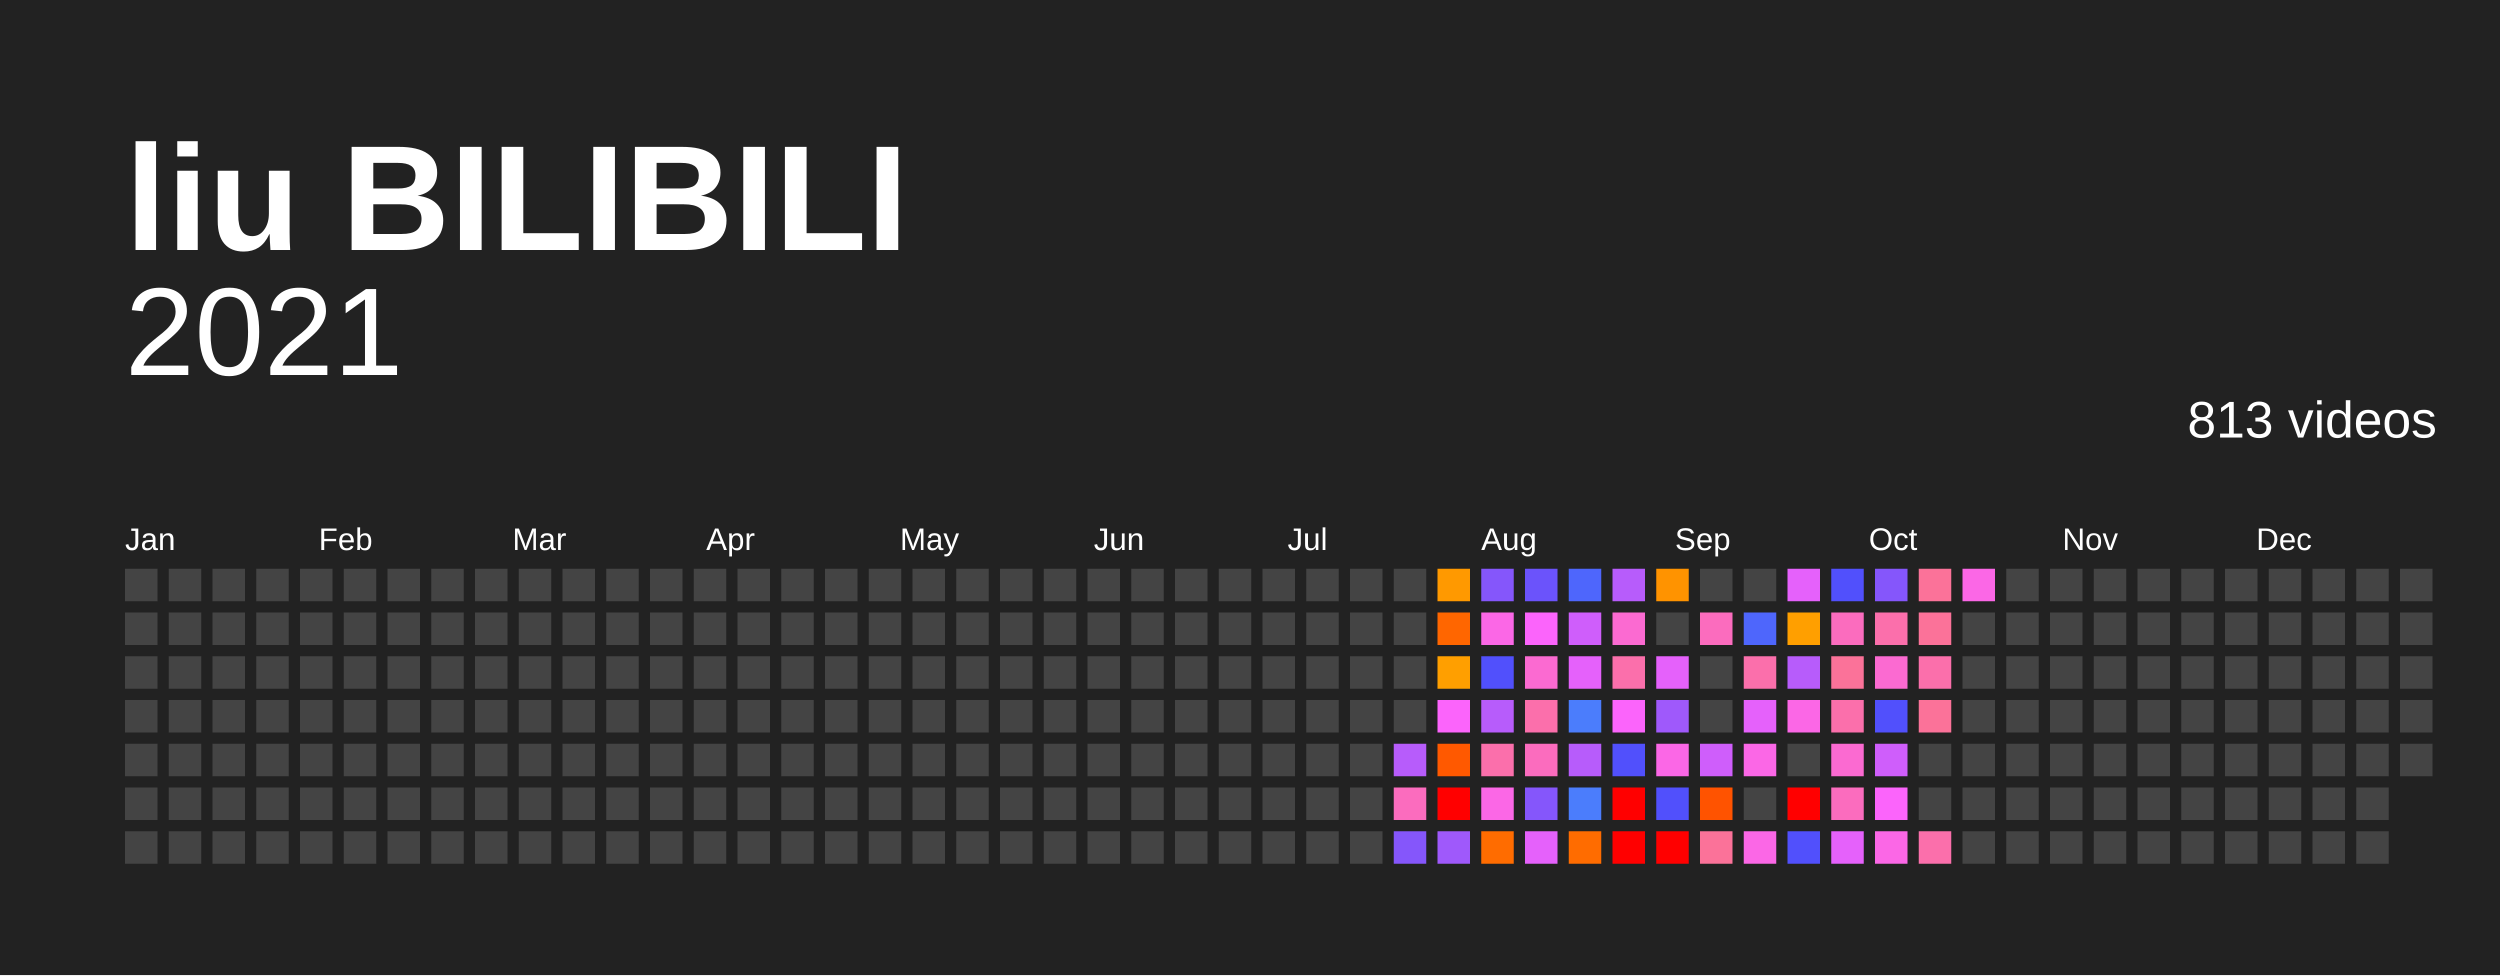
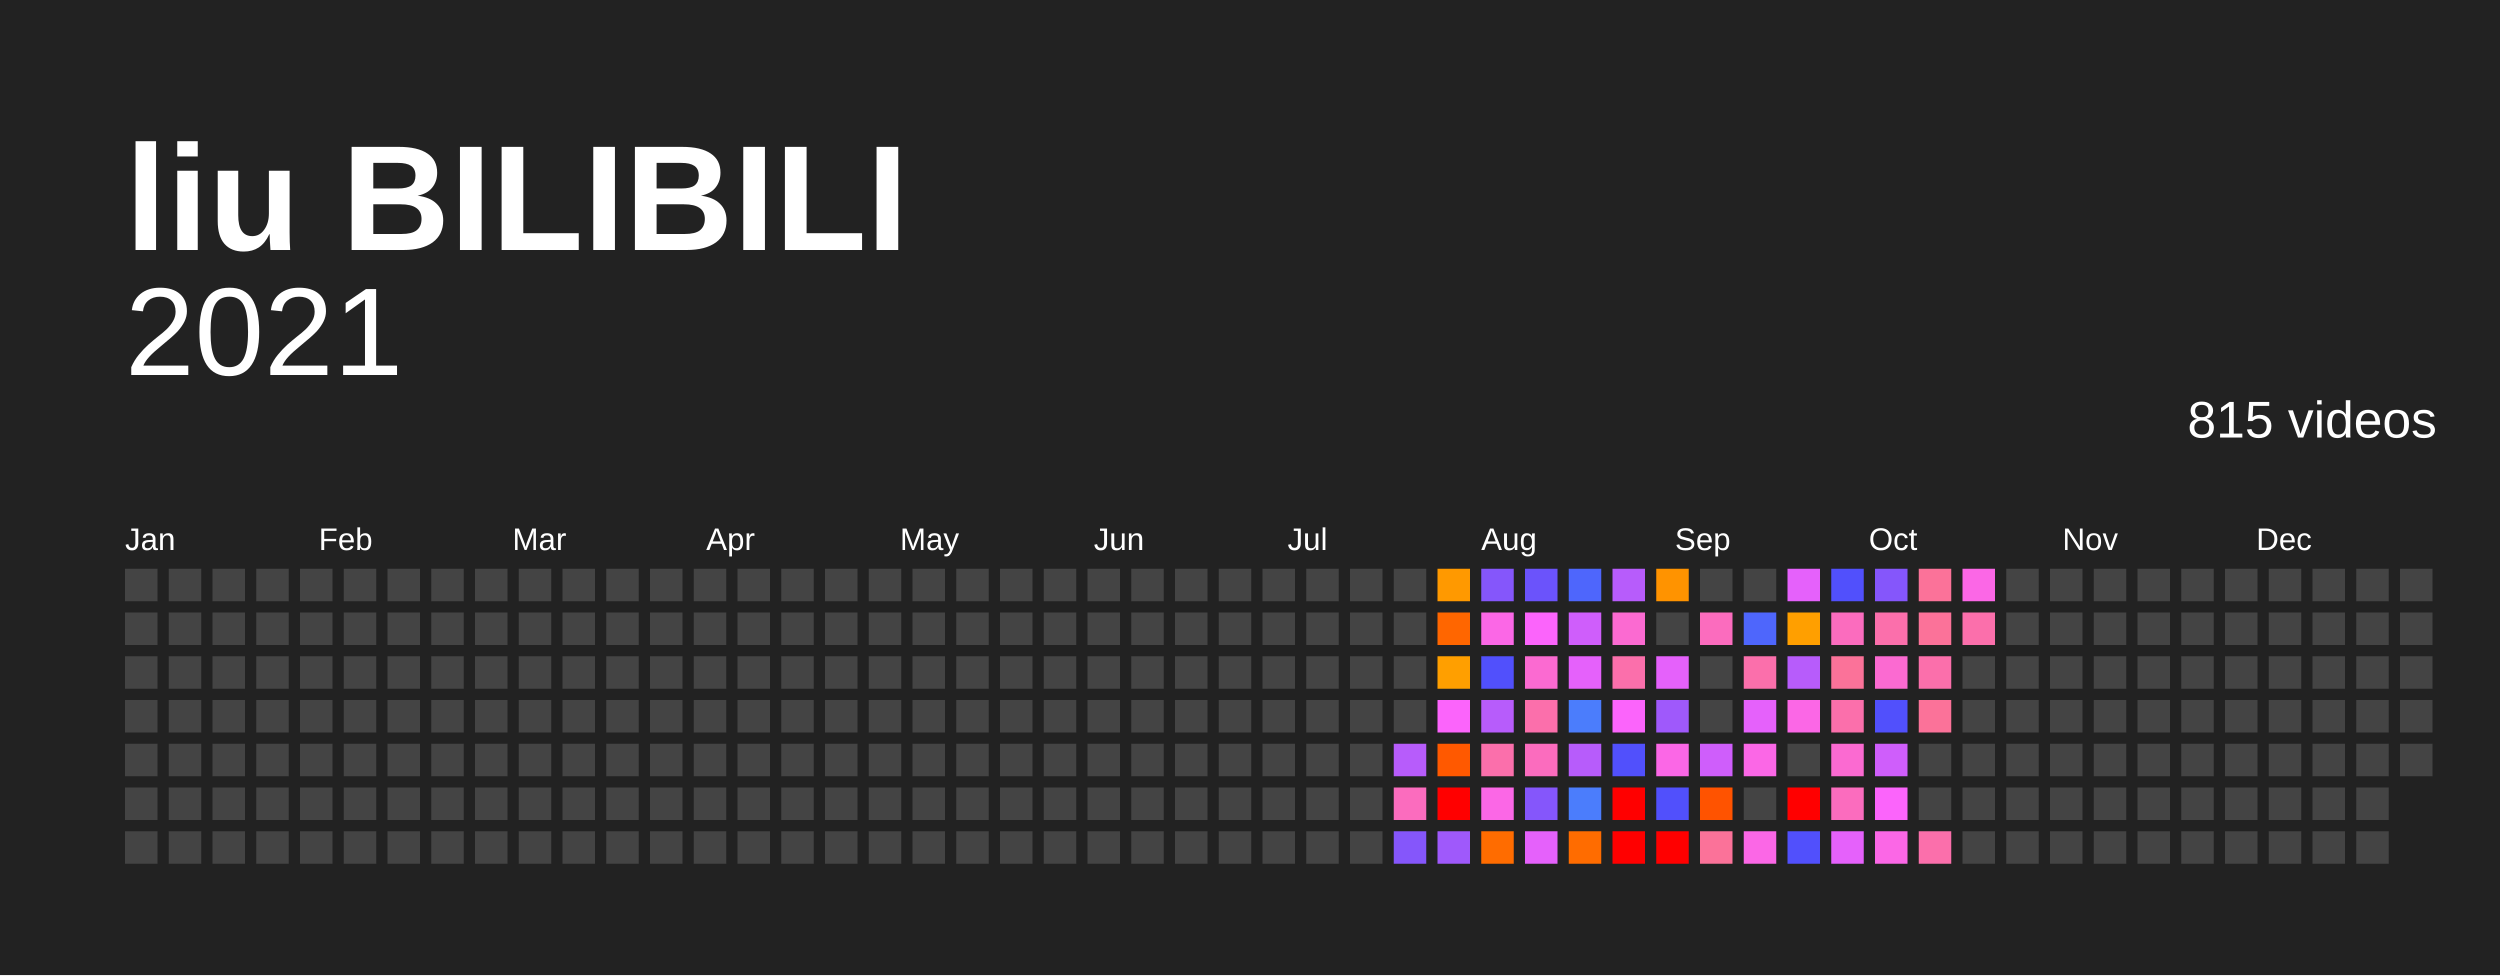
<svg xmlns="http://www.w3.org/2000/svg" baseProfile="full" height="78mm" version="1.1" viewBox="0,0,200,78" width="200mm">
  <defs />
  <rect fill="#222222" height="78" width="200" x="0" y="0" />
  <text fill="#FFFFFF" style="font-size:12px; font-family:Arial; font-weight:bold;" x="10" y="20">liu BILIBILI</text>
  <text alignment-baseline="hanging" fill="#FFFFFF" style="font-size:10.0px; font-family:Arial;" x="10" y="30">2021</text>
-   <text alignment-baseline="hanging" fill="#FFFFFF" style="font-size:4.125px; font-family:Arial;" x="175" y="35">813 videos</text>
+   <text alignment-baseline="hanging" fill="#FFFFFF" style="font-size:4.125px; font-family:Arial;" x="175" y="35">815 videos</text>
  <text fill="#FFFFFF" style="font-size:2.5px; font-family:Arial" x="10.0" y="44">Jan</text>
  <text fill="#FFFFFF" style="font-size:2.5px; font-family:Arial" x="25.5" y="44">Feb</text>
  <text fill="#FFFFFF" style="font-size:2.5px; font-family:Arial" x="41.0" y="44">Mar</text>
  <text fill="#FFFFFF" style="font-size:2.5px; font-family:Arial" x="56.5" y="44">Apr</text>
  <text fill="#FFFFFF" style="font-size:2.5px; font-family:Arial" x="72.0" y="44">May</text>
  <text fill="#FFFFFF" style="font-size:2.5px; font-family:Arial" x="87.5" y="44">Jun</text>
  <text fill="#FFFFFF" style="font-size:2.5px; font-family:Arial" x="103.0" y="44">Jul</text>
  <text fill="#FFFFFF" style="font-size:2.5px; font-family:Arial" x="118.5" y="44">Aug</text>
  <text fill="#FFFFFF" style="font-size:2.5px; font-family:Arial" x="134.0" y="44">Sep</text>
  <text fill="#FFFFFF" style="font-size:2.5px; font-family:Arial" x="149.5" y="44">Oct</text>
  <text fill="#FFFFFF" style="font-size:2.5px; font-family:Arial" x="165.0" y="44">Nov</text>
  <text fill="#FFFFFF" style="font-size:2.5px; font-family:Arial" x="180.5" y="44">Dec</text>
  <rect fill="#444444" height="2.6" width="2.6" x="10.0" y="45.5" />
  <rect fill="#444444" height="2.6" width="2.6" x="10.0" y="49.0" />
  <rect fill="#444444" height="2.6" width="2.6" x="10.0" y="52.5" />
  <rect fill="#444444" height="2.6" width="2.6" x="10.0" y="56.0" />
  <rect fill="#444444" height="2.6" width="2.6" x="10.0" y="59.5" />
  <rect fill="#444444" height="2.6" width="2.6" x="10.0" y="63.0" />
  <rect fill="#444444" height="2.6" width="2.6" x="10.0" y="66.5" />
  <rect fill="#444444" height="2.6" width="2.6" x="13.5" y="45.5" />
  <rect fill="#444444" height="2.6" width="2.6" x="13.5" y="49.0" />
  <rect fill="#444444" height="2.6" width="2.6" x="13.5" y="52.5" />
  <rect fill="#444444" height="2.6" width="2.6" x="13.5" y="56.0" />
  <rect fill="#444444" height="2.6" width="2.6" x="13.5" y="59.5" />
  <rect fill="#444444" height="2.6" width="2.6" x="13.5" y="63.0" />
  <rect fill="#444444" height="2.6" width="2.6" x="13.5" y="66.5" />
  <rect fill="#444444" height="2.6" width="2.6" x="17.0" y="45.5" />
  <rect fill="#444444" height="2.6" width="2.6" x="17.0" y="49.0" />
  <rect fill="#444444" height="2.6" width="2.6" x="17.0" y="52.5" />
  <rect fill="#444444" height="2.6" width="2.6" x="17.0" y="56.0" />
  <rect fill="#444444" height="2.6" width="2.6" x="17.0" y="59.5" />
  <rect fill="#444444" height="2.6" width="2.6" x="17.0" y="63.0" />
  <rect fill="#444444" height="2.6" width="2.6" x="17.0" y="66.5" />
  <rect fill="#444444" height="2.6" width="2.6" x="20.5" y="45.5" />
  <rect fill="#444444" height="2.6" width="2.6" x="20.5" y="49.0" />
  <rect fill="#444444" height="2.6" width="2.6" x="20.5" y="52.5" />
  <rect fill="#444444" height="2.6" width="2.6" x="20.5" y="56.0" />
  <rect fill="#444444" height="2.6" width="2.6" x="20.5" y="59.5" />
  <rect fill="#444444" height="2.6" width="2.6" x="20.5" y="63.0" />
  <rect fill="#444444" height="2.6" width="2.6" x="20.5" y="66.5" />
  <rect fill="#444444" height="2.6" width="2.6" x="24.0" y="45.5" />
  <rect fill="#444444" height="2.6" width="2.6" x="24.0" y="49.0" />
  <rect fill="#444444" height="2.6" width="2.6" x="24.0" y="52.5" />
  <rect fill="#444444" height="2.6" width="2.6" x="24.0" y="56.0" />
  <rect fill="#444444" height="2.6" width="2.6" x="24.0" y="59.5" />
  <rect fill="#444444" height="2.6" width="2.6" x="24.0" y="63.0" />
  <rect fill="#444444" height="2.6" width="2.6" x="24.0" y="66.5" />
  <rect fill="#444444" height="2.6" width="2.6" x="27.5" y="45.5" />
  <rect fill="#444444" height="2.6" width="2.6" x="27.5" y="49.0" />
  <rect fill="#444444" height="2.6" width="2.6" x="27.5" y="52.5" />
  <rect fill="#444444" height="2.6" width="2.6" x="27.5" y="56.0" />
  <rect fill="#444444" height="2.6" width="2.6" x="27.5" y="59.5" />
  <rect fill="#444444" height="2.6" width="2.6" x="27.5" y="63.0" />
  <rect fill="#444444" height="2.6" width="2.6" x="27.5" y="66.5" />
  <rect fill="#444444" height="2.6" width="2.6" x="31.0" y="45.5" />
  <rect fill="#444444" height="2.6" width="2.6" x="31.0" y="49.0" />
  <rect fill="#444444" height="2.6" width="2.6" x="31.0" y="52.5" />
  <rect fill="#444444" height="2.6" width="2.6" x="31.0" y="56.0" />
  <rect fill="#444444" height="2.6" width="2.6" x="31.0" y="59.5" />
  <rect fill="#444444" height="2.6" width="2.6" x="31.0" y="63.0" />
  <rect fill="#444444" height="2.6" width="2.6" x="31.0" y="66.5" />
  <rect fill="#444444" height="2.6" width="2.6" x="34.5" y="45.5" />
  <rect fill="#444444" height="2.6" width="2.6" x="34.5" y="49.0" />
  <rect fill="#444444" height="2.6" width="2.6" x="34.5" y="52.5" />
  <rect fill="#444444" height="2.6" width="2.6" x="34.5" y="56.0" />
  <rect fill="#444444" height="2.6" width="2.6" x="34.5" y="59.5" />
  <rect fill="#444444" height="2.6" width="2.6" x="34.5" y="63.0" />
  <rect fill="#444444" height="2.6" width="2.6" x="34.5" y="66.5" />
  <rect fill="#444444" height="2.6" width="2.6" x="38.0" y="45.5" />
  <rect fill="#444444" height="2.6" width="2.6" x="38.0" y="49.0" />
  <rect fill="#444444" height="2.6" width="2.6" x="38.0" y="52.5" />
  <rect fill="#444444" height="2.6" width="2.6" x="38.0" y="56.0" />
  <rect fill="#444444" height="2.6" width="2.6" x="38.0" y="59.5" />
  <rect fill="#444444" height="2.6" width="2.6" x="38.0" y="63.0" />
  <rect fill="#444444" height="2.6" width="2.6" x="38.0" y="66.5" />
  <rect fill="#444444" height="2.6" width="2.6" x="41.5" y="45.5" />
  <rect fill="#444444" height="2.6" width="2.6" x="41.5" y="49.0" />
  <rect fill="#444444" height="2.6" width="2.6" x="41.5" y="52.5" />
  <rect fill="#444444" height="2.6" width="2.6" x="41.5" y="56.0" />
  <rect fill="#444444" height="2.6" width="2.6" x="41.5" y="59.5" />
  <rect fill="#444444" height="2.6" width="2.6" x="41.5" y="63.0" />
  <rect fill="#444444" height="2.6" width="2.6" x="41.5" y="66.5" />
  <rect fill="#444444" height="2.6" width="2.6" x="45.0" y="45.5" />
  <rect fill="#444444" height="2.6" width="2.6" x="45.0" y="49.0" />
  <rect fill="#444444" height="2.6" width="2.6" x="45.0" y="52.5" />
  <rect fill="#444444" height="2.6" width="2.6" x="45.0" y="56.0" />
  <rect fill="#444444" height="2.6" width="2.6" x="45.0" y="59.5" />
  <rect fill="#444444" height="2.6" width="2.6" x="45.0" y="63.0" />
  <rect fill="#444444" height="2.6" width="2.6" x="45.0" y="66.5" />
  <rect fill="#444444" height="2.6" width="2.6" x="48.5" y="45.5" />
  <rect fill="#444444" height="2.6" width="2.6" x="48.5" y="49.0" />
  <rect fill="#444444" height="2.6" width="2.6" x="48.5" y="52.5" />
  <rect fill="#444444" height="2.6" width="2.6" x="48.5" y="56.0" />
  <rect fill="#444444" height="2.6" width="2.6" x="48.5" y="59.5" />
  <rect fill="#444444" height="2.6" width="2.6" x="48.5" y="63.0" />
  <rect fill="#444444" height="2.6" width="2.6" x="48.5" y="66.5" />
  <rect fill="#444444" height="2.6" width="2.6" x="52.0" y="45.5" />
  <rect fill="#444444" height="2.6" width="2.6" x="52.0" y="49.0" />
  <rect fill="#444444" height="2.6" width="2.6" x="52.0" y="52.5" />
  <rect fill="#444444" height="2.6" width="2.6" x="52.0" y="56.0" />
  <rect fill="#444444" height="2.6" width="2.6" x="52.0" y="59.5" />
  <rect fill="#444444" height="2.6" width="2.6" x="52.0" y="63.0" />
  <rect fill="#444444" height="2.6" width="2.6" x="52.0" y="66.5" />
  <rect fill="#444444" height="2.6" width="2.6" x="55.5" y="45.5" />
  <rect fill="#444444" height="2.6" width="2.6" x="55.5" y="49.0" />
  <rect fill="#444444" height="2.6" width="2.6" x="55.5" y="52.5" />
  <rect fill="#444444" height="2.6" width="2.6" x="55.5" y="56.0" />
  <rect fill="#444444" height="2.6" width="2.6" x="55.5" y="59.5" />
  <rect fill="#444444" height="2.6" width="2.6" x="55.5" y="63.0" />
  <rect fill="#444444" height="2.6" width="2.6" x="55.5" y="66.5" />
  <rect fill="#444444" height="2.6" width="2.6" x="59.0" y="45.5" />
  <rect fill="#444444" height="2.6" width="2.6" x="59.0" y="49.0" />
  <rect fill="#444444" height="2.6" width="2.6" x="59.0" y="52.5" />
  <rect fill="#444444" height="2.6" width="2.6" x="59.0" y="56.0" />
  <rect fill="#444444" height="2.6" width="2.6" x="59.0" y="59.5" />
  <rect fill="#444444" height="2.6" width="2.6" x="59.0" y="63.0" />
  <rect fill="#444444" height="2.6" width="2.6" x="59.0" y="66.5" />
  <rect fill="#444444" height="2.6" width="2.6" x="62.5" y="45.5" />
  <rect fill="#444444" height="2.6" width="2.6" x="62.5" y="49.0" />
  <rect fill="#444444" height="2.6" width="2.6" x="62.5" y="52.5" />
  <rect fill="#444444" height="2.6" width="2.6" x="62.5" y="56.0" />
  <rect fill="#444444" height="2.6" width="2.6" x="62.5" y="59.5" />
  <rect fill="#444444" height="2.6" width="2.6" x="62.5" y="63.0" />
  <rect fill="#444444" height="2.6" width="2.6" x="62.5" y="66.5" />
  <rect fill="#444444" height="2.6" width="2.6" x="66.0" y="45.5" />
  <rect fill="#444444" height="2.6" width="2.6" x="66.0" y="49.0" />
  <rect fill="#444444" height="2.6" width="2.6" x="66.0" y="52.5" />
  <rect fill="#444444" height="2.6" width="2.6" x="66.0" y="56.0" />
  <rect fill="#444444" height="2.6" width="2.6" x="66.0" y="59.5" />
  <rect fill="#444444" height="2.6" width="2.6" x="66.0" y="63.0" />
  <rect fill="#444444" height="2.6" width="2.6" x="66.0" y="66.5" />
  <rect fill="#444444" height="2.6" width="2.6" x="69.5" y="45.5" />
  <rect fill="#444444" height="2.6" width="2.6" x="69.5" y="49.0" />
  <rect fill="#444444" height="2.6" width="2.6" x="69.5" y="52.5" />
  <rect fill="#444444" height="2.6" width="2.6" x="69.5" y="56.0" />
  <rect fill="#444444" height="2.6" width="2.6" x="69.5" y="59.5" />
  <rect fill="#444444" height="2.6" width="2.6" x="69.5" y="63.0" />
  <rect fill="#444444" height="2.6" width="2.6" x="69.5" y="66.5" />
  <rect fill="#444444" height="2.6" width="2.6" x="73.0" y="45.5" />
  <rect fill="#444444" height="2.6" width="2.6" x="73.0" y="49.0" />
  <rect fill="#444444" height="2.6" width="2.6" x="73.0" y="52.5" />
  <rect fill="#444444" height="2.6" width="2.6" x="73.0" y="56.0" />
  <rect fill="#444444" height="2.6" width="2.6" x="73.0" y="59.5" />
  <rect fill="#444444" height="2.6" width="2.6" x="73.0" y="63.0" />
  <rect fill="#444444" height="2.6" width="2.6" x="73.0" y="66.5" />
  <rect fill="#444444" height="2.6" width="2.6" x="76.5" y="45.5" />
  <rect fill="#444444" height="2.6" width="2.6" x="76.5" y="49.0" />
  <rect fill="#444444" height="2.6" width="2.6" x="76.5" y="52.5" />
  <rect fill="#444444" height="2.6" width="2.6" x="76.5" y="56.0" />
  <rect fill="#444444" height="2.6" width="2.6" x="76.5" y="59.5" />
  <rect fill="#444444" height="2.6" width="2.6" x="76.5" y="63.0" />
  <rect fill="#444444" height="2.6" width="2.6" x="76.5" y="66.5" />
  <rect fill="#444444" height="2.6" width="2.6" x="80.0" y="45.5" />
  <rect fill="#444444" height="2.6" width="2.6" x="80.0" y="49.0" />
  <rect fill="#444444" height="2.6" width="2.6" x="80.0" y="52.5" />
  <rect fill="#444444" height="2.6" width="2.6" x="80.0" y="56.0" />
  <rect fill="#444444" height="2.6" width="2.6" x="80.0" y="59.5" />
  <rect fill="#444444" height="2.6" width="2.6" x="80.0" y="63.0" />
  <rect fill="#444444" height="2.6" width="2.6" x="80.0" y="66.5" />
  <rect fill="#444444" height="2.6" width="2.6" x="83.5" y="45.5" />
  <rect fill="#444444" height="2.6" width="2.6" x="83.5" y="49.0" />
  <rect fill="#444444" height="2.6" width="2.6" x="83.5" y="52.5" />
  <rect fill="#444444" height="2.6" width="2.6" x="83.5" y="56.0" />
  <rect fill="#444444" height="2.6" width="2.6" x="83.5" y="59.5" />
  <rect fill="#444444" height="2.6" width="2.6" x="83.5" y="63.0" />
  <rect fill="#444444" height="2.6" width="2.6" x="83.5" y="66.5" />
  <rect fill="#444444" height="2.6" width="2.6" x="87.0" y="45.5" />
  <rect fill="#444444" height="2.6" width="2.6" x="87.0" y="49.0" />
  <rect fill="#444444" height="2.6" width="2.6" x="87.0" y="52.5" />
  <rect fill="#444444" height="2.6" width="2.6" x="87.0" y="56.0" />
  <rect fill="#444444" height="2.6" width="2.6" x="87.0" y="59.5" />
  <rect fill="#444444" height="2.6" width="2.6" x="87.0" y="63.0" />
  <rect fill="#444444" height="2.6" width="2.6" x="87.0" y="66.5" />
  <rect fill="#444444" height="2.6" width="2.6" x="90.5" y="45.5" />
  <rect fill="#444444" height="2.6" width="2.6" x="90.5" y="49.0" />
  <rect fill="#444444" height="2.6" width="2.6" x="90.5" y="52.5" />
  <rect fill="#444444" height="2.6" width="2.6" x="90.5" y="56.0" />
  <rect fill="#444444" height="2.6" width="2.6" x="90.5" y="59.5" />
  <rect fill="#444444" height="2.6" width="2.6" x="90.5" y="63.0" />
  <rect fill="#444444" height="2.6" width="2.6" x="90.5" y="66.5" />
  <rect fill="#444444" height="2.6" width="2.6" x="94.0" y="45.5" />
  <rect fill="#444444" height="2.6" width="2.6" x="94.0" y="49.0" />
  <rect fill="#444444" height="2.6" width="2.6" x="94.0" y="52.5" />
  <rect fill="#444444" height="2.6" width="2.6" x="94.0" y="56.0" />
  <rect fill="#444444" height="2.6" width="2.6" x="94.0" y="59.5" />
  <rect fill="#444444" height="2.6" width="2.6" x="94.0" y="63.0" />
  <rect fill="#444444" height="2.6" width="2.6" x="94.0" y="66.5" />
  <rect fill="#444444" height="2.6" width="2.6" x="97.5" y="45.5" />
  <rect fill="#444444" height="2.6" width="2.6" x="97.5" y="49.0" />
  <rect fill="#444444" height="2.6" width="2.6" x="97.5" y="52.5" />
  <rect fill="#444444" height="2.6" width="2.6" x="97.5" y="56.0" />
  <rect fill="#444444" height="2.6" width="2.6" x="97.5" y="59.5" />
  <rect fill="#444444" height="2.6" width="2.6" x="97.5" y="63.0" />
  <rect fill="#444444" height="2.6" width="2.6" x="97.5" y="66.5" />
  <rect fill="#444444" height="2.6" width="2.6" x="101.0" y="45.5" />
  <rect fill="#444444" height="2.6" width="2.6" x="101.0" y="49.0" />
  <rect fill="#444444" height="2.6" width="2.6" x="101.0" y="52.5" />
  <rect fill="#444444" height="2.6" width="2.6" x="101.0" y="56.0" />
  <rect fill="#444444" height="2.6" width="2.6" x="101.0" y="59.5" />
  <rect fill="#444444" height="2.6" width="2.6" x="101.0" y="63.0" />
  <rect fill="#444444" height="2.6" width="2.6" x="101.0" y="66.5" />
  <rect fill="#444444" height="2.6" width="2.6" x="104.5" y="45.5" />
  <rect fill="#444444" height="2.6" width="2.6" x="104.5" y="49.0" />
  <rect fill="#444444" height="2.6" width="2.6" x="104.5" y="52.5" />
  <rect fill="#444444" height="2.6" width="2.6" x="104.5" y="56.0" />
  <rect fill="#444444" height="2.6" width="2.6" x="104.5" y="59.5" />
  <rect fill="#444444" height="2.6" width="2.6" x="104.5" y="63.0" />
  <rect fill="#444444" height="2.6" width="2.6" x="104.5" y="66.5" />
  <rect fill="#444444" height="2.6" width="2.6" x="108.0" y="45.5" />
  <rect fill="#444444" height="2.6" width="2.6" x="108.0" y="49.0" />
  <rect fill="#444444" height="2.6" width="2.6" x="108.0" y="52.5" />
  <rect fill="#444444" height="2.6" width="2.6" x="108.0" y="56.0" />
  <rect fill="#444444" height="2.6" width="2.6" x="108.0" y="59.5" />
  <rect fill="#444444" height="2.6" width="2.6" x="108.0" y="63.0" />
  <rect fill="#444444" height="2.6" width="2.6" x="108.0" y="66.5" />
  <rect fill="#444444" height="2.6" width="2.6" x="111.5" y="45.5" />
  <rect fill="#444444" height="2.6" width="2.6" x="111.5" y="49.0" />
  <rect fill="#444444" height="2.6" width="2.6" x="111.5" y="52.5" />
  <rect fill="#444444" height="2.6" width="2.6" x="111.5" y="56.0" />
  <rect fill="#b75cfb" height="2.6" width="2.6" x="111.5" y="59.5" />
  <rect fill="#fb6cbe" height="2.6" width="2.6" x="111.5" y="63.0" />
  <rect fill="#8556fb" height="2.6" width="2.6" x="111.5" y="66.5" />
  <rect fill="#ff9900" height="2.6" width="2.6" x="115.0" y="45.5" />
  <rect fill="#ff6600" height="2.6" width="2.6" x="115.0" y="49.0" />
  <rect fill="#ff9f00" height="2.6" width="2.6" x="115.0" y="52.5" />
  <rect fill="#fb64fb" height="2.6" width="2.6" x="115.0" y="56.0" />
  <rect fill="#ff5900" height="2.6" width="2.6" x="115.0" y="59.5" />
  <rect fill="red" height="2.6" width="2.6" x="115.0" y="63.0" />
  <rect fill="#9f59fb" height="2.6" width="2.6" x="115.0" y="66.5" />
  <rect fill="#8556fb" height="2.6" width="2.6" x="118.5" y="45.5" />
  <rect fill="#fb67e6" height="2.6" width="2.6" x="118.5" y="49.0" />
  <rect fill="#5150fc" height="2.6" width="2.6" x="118.5" y="52.5" />
  <rect fill="#b75cfb" height="2.6" width="2.6" x="118.5" y="56.0" />
  <rect fill="#fb6fab" height="2.6" width="2.6" x="118.5" y="59.5" />
  <rect fill="#fb67e6" height="2.6" width="2.6" x="118.5" y="63.0" />
  <rect fill="#ff6c00" height="2.6" width="2.6" x="118.5" y="66.5" />
  <rect fill="#6b53fb" height="2.6" width="2.6" x="122.0" y="45.5" />
  <rect fill="#fb64fb" height="2.6" width="2.6" x="122.0" y="49.0" />
  <rect fill="#fb6ad1" height="2.6" width="2.6" x="122.0" y="52.5" />
  <rect fill="#fb6fab" height="2.6" width="2.6" x="122.0" y="56.0" />
  <rect fill="#fb6cbe" height="2.6" width="2.6" x="122.0" y="59.5" />
  <rect fill="#8556fb" height="2.6" width="2.6" x="122.0" y="63.0" />
  <rect fill="#e561fb" height="2.6" width="2.6" x="122.0" y="66.5" />
  <rect fill="#4e66fc" height="2.6" width="2.6" x="125.5" y="45.5" />
  <rect fill="#cf5efb" height="2.6" width="2.6" x="125.5" y="49.0" />
  <rect fill="#e561fb" height="2.6" width="2.6" x="125.5" y="52.5" />
  <rect fill="#4b7dfc" height="2.6" width="2.6" x="125.5" y="56.0" />
  <rect fill="#b75cfb" height="2.6" width="2.6" x="125.5" y="59.5" />
  <rect fill="#4b7dfc" height="2.6" width="2.6" x="125.5" y="63.0" />
  <rect fill="#ff6c00" height="2.6" width="2.6" x="125.5" y="66.5" />
  <rect fill="#b75cfb" height="2.6" width="2.6" x="129.0" y="45.5" />
  <rect fill="#fb6ad1" height="2.6" width="2.6" x="129.0" y="49.0" />
  <rect fill="#fb6fab" height="2.6" width="2.6" x="129.0" y="52.5" />
  <rect fill="#fb64fb" height="2.6" width="2.6" x="129.0" y="56.0" />
  <rect fill="#5150fc" height="2.6" width="2.6" x="129.0" y="59.5" />
  <rect fill="red" height="2.6" width="2.6" x="129.0" y="63.0" />
  <rect fill="red" height="2.6" width="2.6" x="129.0" y="66.5" />
  <rect fill="#ff9300" height="2.6" width="2.6" x="132.5" y="45.5" />
  <rect fill="#444444" height="2.6" width="2.6" x="132.5" y="49.0" />
  <rect fill="#e561fb" height="2.6" width="2.6" x="132.5" y="52.5" />
  <rect fill="#9f59fb" height="2.6" width="2.6" x="132.5" y="56.0" />
  <rect fill="#fb67e6" height="2.6" width="2.6" x="132.5" y="59.5" />
  <rect fill="#5150fc" height="2.6" width="2.6" x="132.5" y="63.0" />
  <rect fill="red" height="2.6" width="2.6" x="132.5" y="66.5" />
  <rect fill="#444444" height="2.6" width="2.6" x="136.0" y="45.5" />
  <rect fill="#fb6cbe" height="2.6" width="2.6" x="136.0" y="49.0" />
  <rect fill="#444444" height="2.6" width="2.6" x="136.0" y="52.5" />
  <rect fill="#444444" height="2.6" width="2.6" x="136.0" y="56.0" />
  <rect fill="#cf5efb" height="2.6" width="2.6" x="136.0" y="59.5" />
  <rect fill="#ff5300" height="2.6" width="2.6" x="136.0" y="63.0" />
  <rect fill="#fb7299" height="2.6" width="2.6" x="136.0" y="66.5" />
  <rect fill="#444444" height="2.6" width="2.6" x="139.5" y="45.5" />
  <rect fill="#4e66fc" height="2.6" width="2.6" x="139.5" y="49.0" />
  <rect fill="#fb6fab" height="2.6" width="2.6" x="139.5" y="52.5" />
  <rect fill="#e561fb" height="2.6" width="2.6" x="139.5" y="56.0" />
  <rect fill="#fb67e6" height="2.6" width="2.6" x="139.5" y="59.5" />
  <rect fill="#444444" height="2.6" width="2.6" x="139.5" y="63.0" />
  <rect fill="#fb67e6" height="2.6" width="2.6" x="139.5" y="66.5" />
  <rect fill="#e561fb" height="2.6" width="2.6" x="143.0" y="45.5" />
  <rect fill="#ff9f00" height="2.6" width="2.6" x="143.0" y="49.0" />
  <rect fill="#b75cfb" height="2.6" width="2.6" x="143.0" y="52.5" />
  <rect fill="#fb67e6" height="2.6" width="2.6" x="143.0" y="56.0" />
  <rect fill="#444444" height="2.6" width="2.6" x="143.0" y="59.5" />
  <rect fill="red" height="2.6" width="2.6" x="143.0" y="63.0" />
  <rect fill="#5150fc" height="2.6" width="2.6" x="143.0" y="66.5" />
  <rect fill="#5150fc" height="2.6" width="2.6" x="146.5" y="45.5" />
  <rect fill="#fb6cbe" height="2.6" width="2.6" x="146.5" y="49.0" />
  <rect fill="#fb7299" height="2.6" width="2.6" x="146.5" y="52.5" />
  <rect fill="#fb6fab" height="2.6" width="2.6" x="146.5" y="56.0" />
  <rect fill="#fb6ad1" height="2.6" width="2.6" x="146.5" y="59.5" />
  <rect fill="#fb6cbe" height="2.6" width="2.6" x="146.5" y="63.0" />
  <rect fill="#e561fb" height="2.6" width="2.6" x="146.5" y="66.5" />
  <rect fill="#8556fb" height="2.6" width="2.6" x="150.0" y="45.5" />
  <rect fill="#fb6fab" height="2.6" width="2.6" x="150.0" y="49.0" />
  <rect fill="#fb6ad1" height="2.6" width="2.6" x="150.0" y="52.5" />
  <rect fill="#5150fc" height="2.6" width="2.6" x="150.0" y="56.0" />
  <rect fill="#cf5efb" height="2.6" width="2.6" x="150.0" y="59.5" />
  <rect fill="#fb64fb" height="2.6" width="2.6" x="150.0" y="63.0" />
  <rect fill="#fb67e6" height="2.6" width="2.6" x="150.0" y="66.5" />
  <rect fill="#fb7299" height="2.6" width="2.6" x="153.5" y="45.5" />
  <rect fill="#fb7299" height="2.6" width="2.6" x="153.5" y="49.0" />
  <rect fill="#fb6fab" height="2.6" width="2.6" x="153.5" y="52.5" />
  <rect fill="#fb7299" height="2.6" width="2.6" x="153.5" y="56.0" />
  <rect fill="#444444" height="2.6" width="2.6" x="153.5" y="59.5" />
  <rect fill="#444444" height="2.6" width="2.6" x="153.5" y="63.0" />
  <rect fill="#fb6fab" height="2.6" width="2.6" x="153.5" y="66.5" />
  <rect fill="#fb67e6" height="2.6" width="2.6" x="157.0" y="45.5" />
-   <rect fill="#444444" height="2.6" width="2.6" x="157.0" y="49.0" />
+   <rect fill="#fb6fab" height="2.6" width="2.6" x="157.0" y="49.0" />
  <rect fill="#444444" height="2.6" width="2.6" x="157.0" y="52.5" />
  <rect fill="#444444" height="2.6" width="2.6" x="157.0" y="56.0" />
  <rect fill="#444444" height="2.6" width="2.6" x="157.0" y="59.5" />
  <rect fill="#444444" height="2.6" width="2.6" x="157.0" y="63.0" />
  <rect fill="#444444" height="2.6" width="2.6" x="157.0" y="66.5" />
  <rect fill="#444444" height="2.6" width="2.6" x="160.5" y="45.5" />
  <rect fill="#444444" height="2.6" width="2.6" x="160.5" y="49.0" />
  <rect fill="#444444" height="2.6" width="2.6" x="160.5" y="52.5" />
  <rect fill="#444444" height="2.6" width="2.6" x="160.5" y="56.0" />
  <rect fill="#444444" height="2.6" width="2.6" x="160.5" y="59.5" />
  <rect fill="#444444" height="2.6" width="2.6" x="160.5" y="63.0" />
  <rect fill="#444444" height="2.6" width="2.6" x="160.5" y="66.5" />
  <rect fill="#444444" height="2.6" width="2.6" x="164.0" y="45.5" />
  <rect fill="#444444" height="2.6" width="2.6" x="164.0" y="49.0" />
  <rect fill="#444444" height="2.6" width="2.6" x="164.0" y="52.5" />
  <rect fill="#444444" height="2.6" width="2.6" x="164.0" y="56.0" />
  <rect fill="#444444" height="2.6" width="2.6" x="164.0" y="59.5" />
  <rect fill="#444444" height="2.6" width="2.6" x="164.0" y="63.0" />
  <rect fill="#444444" height="2.6" width="2.6" x="164.0" y="66.5" />
  <rect fill="#444444" height="2.6" width="2.6" x="167.5" y="45.5" />
  <rect fill="#444444" height="2.6" width="2.6" x="167.5" y="49.0" />
  <rect fill="#444444" height="2.6" width="2.6" x="167.5" y="52.5" />
  <rect fill="#444444" height="2.6" width="2.6" x="167.5" y="56.0" />
  <rect fill="#444444" height="2.6" width="2.6" x="167.5" y="59.5" />
  <rect fill="#444444" height="2.6" width="2.6" x="167.5" y="63.0" />
  <rect fill="#444444" height="2.6" width="2.6" x="167.5" y="66.5" />
  <rect fill="#444444" height="2.6" width="2.6" x="171.0" y="45.5" />
  <rect fill="#444444" height="2.6" width="2.6" x="171.0" y="49.0" />
  <rect fill="#444444" height="2.6" width="2.6" x="171.0" y="52.5" />
  <rect fill="#444444" height="2.6" width="2.6" x="171.0" y="56.0" />
  <rect fill="#444444" height="2.6" width="2.6" x="171.0" y="59.5" />
  <rect fill="#444444" height="2.6" width="2.6" x="171.0" y="63.0" />
  <rect fill="#444444" height="2.6" width="2.6" x="171.0" y="66.5" />
  <rect fill="#444444" height="2.6" width="2.6" x="174.5" y="45.5" />
  <rect fill="#444444" height="2.6" width="2.6" x="174.5" y="49.0" />
  <rect fill="#444444" height="2.6" width="2.6" x="174.5" y="52.5" />
  <rect fill="#444444" height="2.6" width="2.6" x="174.5" y="56.0" />
  <rect fill="#444444" height="2.6" width="2.6" x="174.5" y="59.5" />
  <rect fill="#444444" height="2.6" width="2.6" x="174.5" y="63.0" />
  <rect fill="#444444" height="2.6" width="2.6" x="174.5" y="66.5" />
  <rect fill="#444444" height="2.6" width="2.6" x="178.0" y="45.5" />
  <rect fill="#444444" height="2.6" width="2.6" x="178.0" y="49.0" />
  <rect fill="#444444" height="2.6" width="2.6" x="178.0" y="52.5" />
  <rect fill="#444444" height="2.6" width="2.6" x="178.0" y="56.0" />
  <rect fill="#444444" height="2.6" width="2.6" x="178.0" y="59.5" />
  <rect fill="#444444" height="2.6" width="2.6" x="178.0" y="63.0" />
  <rect fill="#444444" height="2.6" width="2.6" x="178.0" y="66.5" />
  <rect fill="#444444" height="2.6" width="2.6" x="181.5" y="45.5" />
  <rect fill="#444444" height="2.6" width="2.6" x="181.5" y="49.0" />
  <rect fill="#444444" height="2.6" width="2.6" x="181.5" y="52.5" />
  <rect fill="#444444" height="2.6" width="2.6" x="181.5" y="56.0" />
  <rect fill="#444444" height="2.6" width="2.6" x="181.5" y="59.5" />
  <rect fill="#444444" height="2.6" width="2.6" x="181.5" y="63.0" />
  <rect fill="#444444" height="2.6" width="2.6" x="181.5" y="66.5" />
  <rect fill="#444444" height="2.6" width="2.6" x="185.0" y="45.5" />
  <rect fill="#444444" height="2.6" width="2.6" x="185.0" y="49.0" />
  <rect fill="#444444" height="2.6" width="2.6" x="185.0" y="52.5" />
  <rect fill="#444444" height="2.6" width="2.6" x="185.0" y="56.0" />
  <rect fill="#444444" height="2.6" width="2.6" x="185.0" y="59.5" />
  <rect fill="#444444" height="2.6" width="2.6" x="185.0" y="63.0" />
  <rect fill="#444444" height="2.6" width="2.6" x="185.0" y="66.5" />
  <rect fill="#444444" height="2.6" width="2.6" x="188.5" y="45.5" />
  <rect fill="#444444" height="2.6" width="2.6" x="188.5" y="49.0" />
  <rect fill="#444444" height="2.6" width="2.6" x="188.5" y="52.5" />
  <rect fill="#444444" height="2.6" width="2.6" x="188.5" y="56.0" />
  <rect fill="#444444" height="2.6" width="2.6" x="188.5" y="59.5" />
  <rect fill="#444444" height="2.6" width="2.6" x="188.5" y="63.0" />
  <rect fill="#444444" height="2.6" width="2.6" x="188.5" y="66.5" />
  <rect fill="#444444" height="2.6" width="2.6" x="192.0" y="45.5" />
  <rect fill="#444444" height="2.6" width="2.6" x="192.0" y="49.0" />
  <rect fill="#444444" height="2.6" width="2.6" x="192.0" y="52.5" />
  <rect fill="#444444" height="2.6" width="2.6" x="192.0" y="56.0" />
  <rect fill="#444444" height="2.6" width="2.6" x="192.0" y="59.5" />
</svg>
